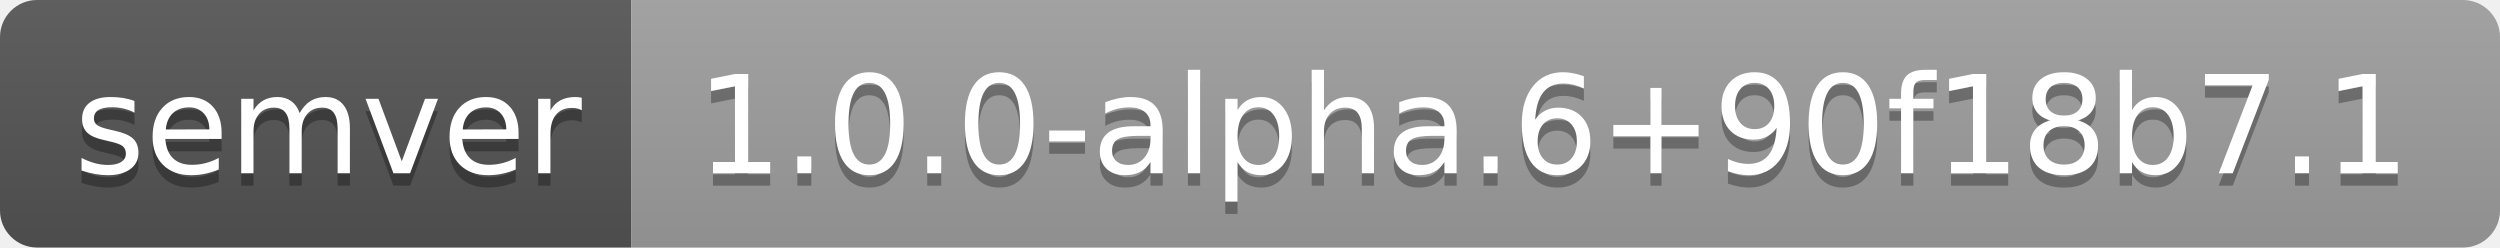
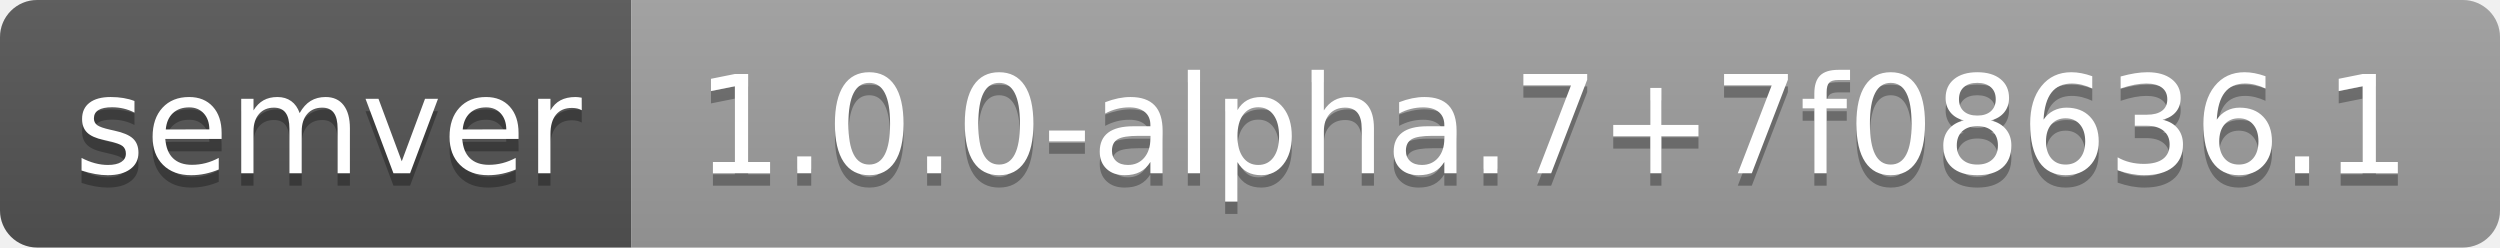
- <svg xmlns="http://www.w3.org/2000/svg" width="202" height="20" role="img" aria-label="semver: 1.0.0-alpha.6+90f18b7.1">
+ <svg xmlns="http://www.w3.org/2000/svg" width="202" height="20" role="img" aria-label="semver: 1.0.0-alpha.7+7f08636.1">
  <linearGradient id="s" x2="0" y2="100%">
    <stop offset="0" stop-color="#bbb" stop-opacity=".1" />
    <stop offset="1" stop-opacity=".1" />
  </linearGradient>
  <clipPath id="r">
    <rect width="202" height="20" rx="3" fill="#fff" />
  </clipPath>
  <g clip-path="url(#r)">
    <rect width="51" height="20" fill="#555" />
    <rect x="51" width="151" height="20" fill="#9f9f9f" />
    <rect width="202" height="20" fill="url(#s)" />
  </g>
  <g fill="#fff" text-anchor="middle" font-family="Verdana,Geneva,DejaVu Sans,sans-serif" text-rendering="geometricPrecision" font-size="110">
    <text aria-hidden="true" x="265" y="150" fill="#010101" fill-opacity=".3" transform="scale(.1)" textLength="410">semver</text>
    <text x="265" y="140" transform="scale(.1)" fill="#fff" textLength="410">semver</text>
-     <text aria-hidden="true" x="1255" y="150" fill="#010101" fill-opacity=".3" transform="scale(.1)" textLength="1410">1.0.0-alpha.6+90f18b7.1</text>
-     <text x="1255" y="140" transform="scale(.1)" fill="#fff" textLength="1410">1.0.0-alpha.6+90f18b7.1</text>
+     <text aria-hidden="true" x="1255" y="150" fill="#010101" fill-opacity=".3" transform="scale(.1)" textLength="1410">1.0.0-alpha.7+7f08636.1</text>
+     <text x="1255" y="140" transform="scale(.1)" fill="#fff" textLength="1410">1.0.0-alpha.7+7f08636.1</text>
  </g>
</svg>
